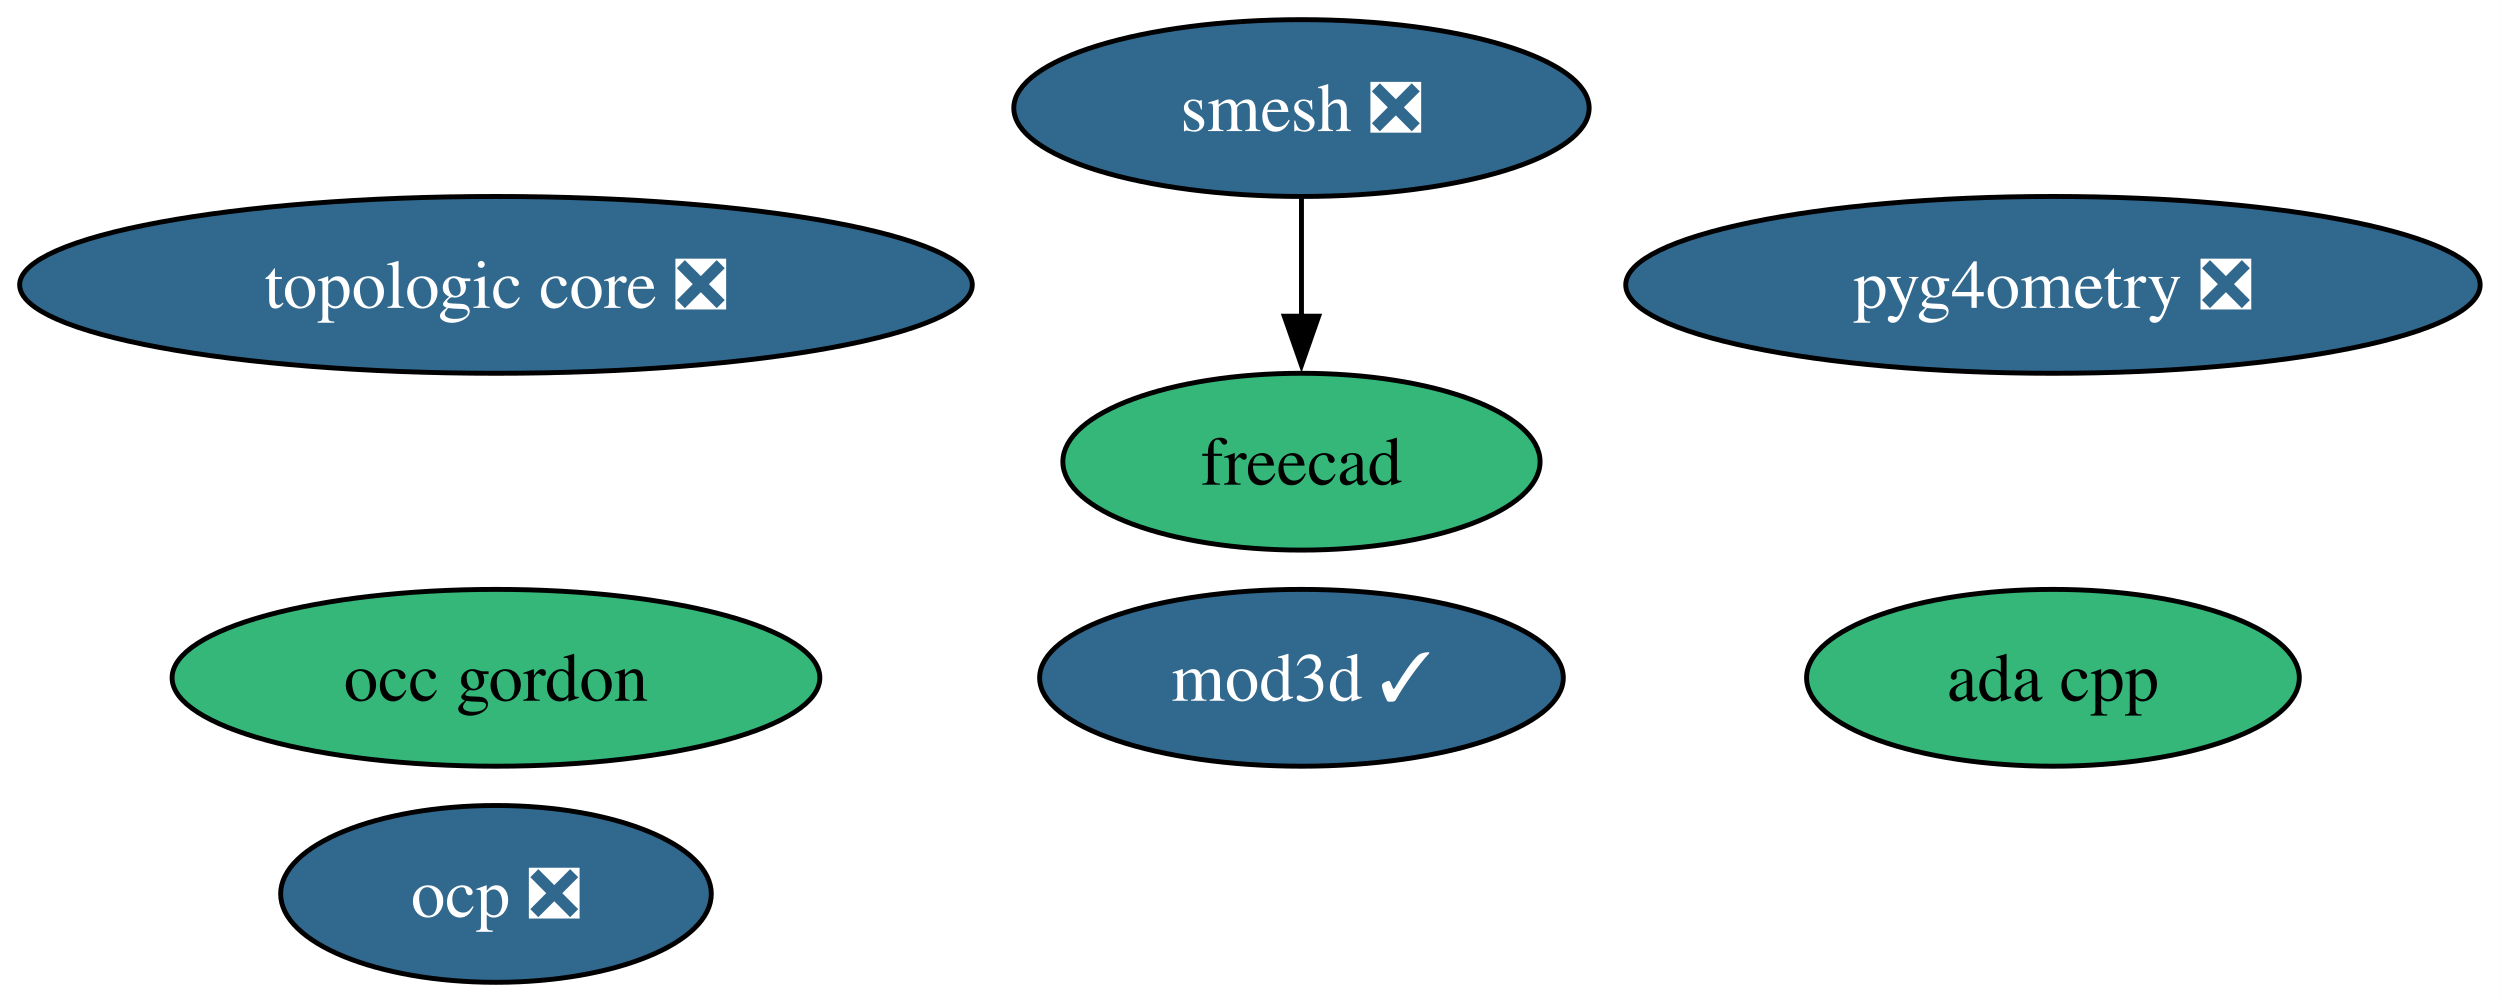
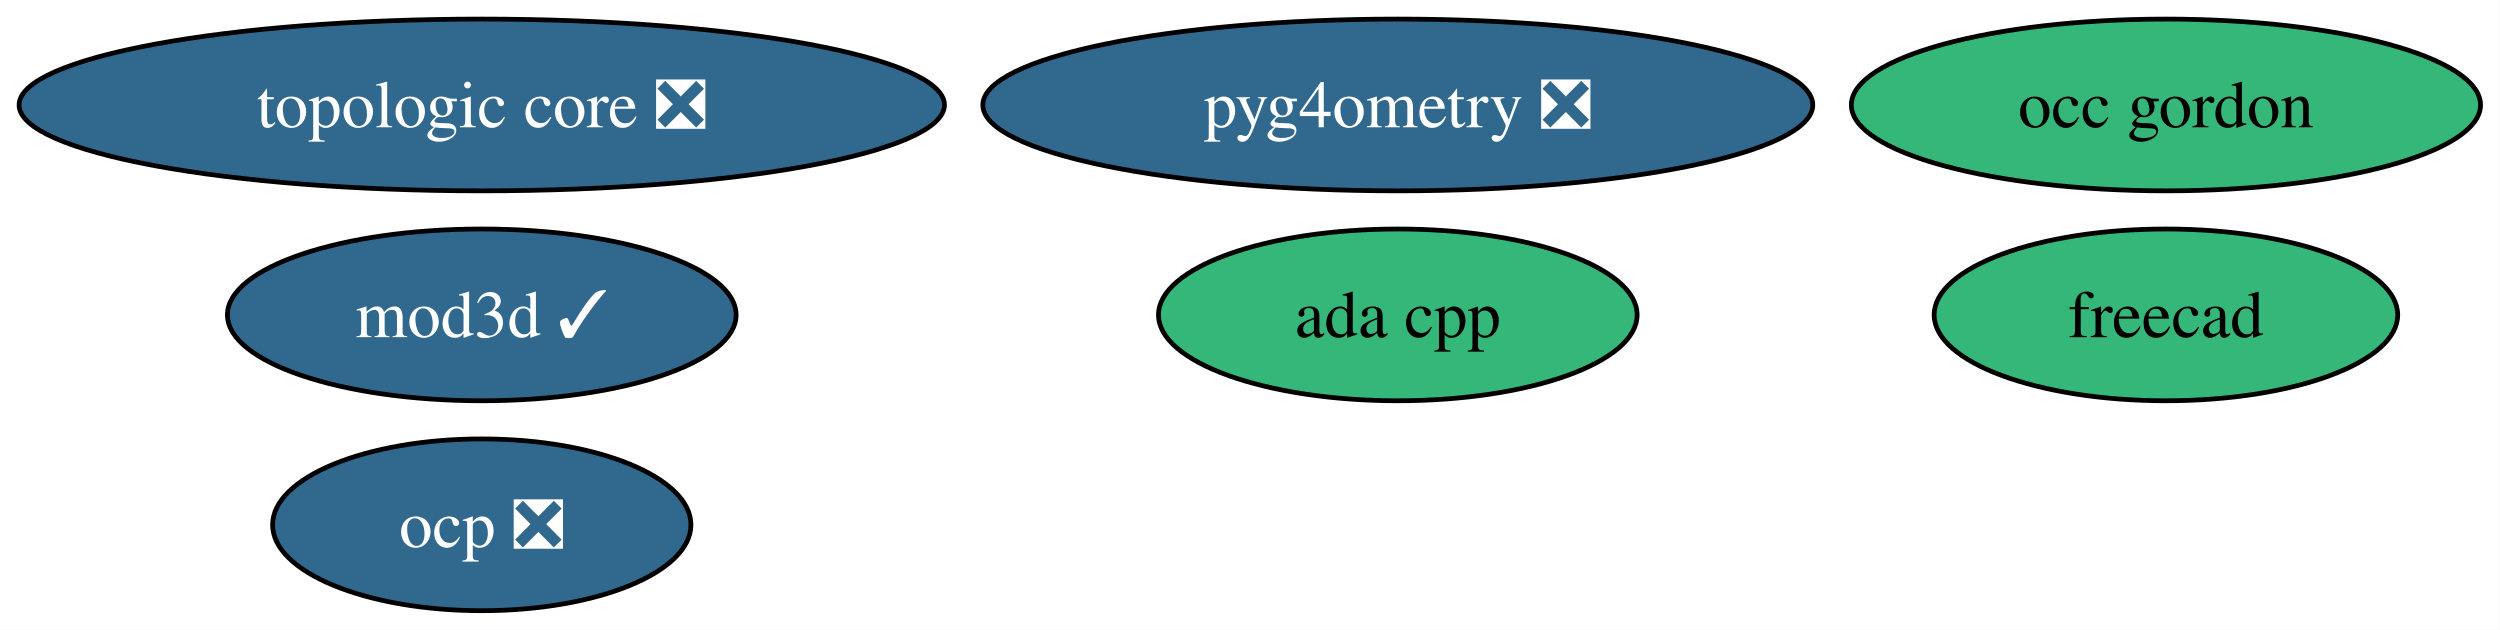
- <svg xmlns="http://www.w3.org/2000/svg" xmlns:xlink="http://www.w3.org/1999/xlink" width="509pt" height="204pt" viewBox="0.00 0.00 509.00 204.00">
-   <g id="graph0" class="graph" transform="scale(1 1) rotate(0) translate(4 200)">
-     <polygon fill="white" stroke="none" points="-4,4 -4,-200 504.96,-200 504.96,4 -4,4" />
+ <svg xmlns="http://www.w3.org/2000/svg" xmlns:xlink="http://www.w3.org/1999/xlink" width="524pt" height="132pt" viewBox="0.00 0.00 524.00 132.00">
+   <g id="graph0" class="graph" transform="scale(1 1) rotate(0) translate(4 128)">
+     <polygon fill="white" stroke="none" points="-4,4 -4,-128 519.92,-128 519.92,4 -4,4" />
    <g id="node1" class="node">
      <g id="a_node1">
        <a xlink:href="https://github.com/conda-forge/ada-cpp-feedstock" xlink:title="ada cpp">
-           <ellipse fill="#35b779" stroke="black" cx="413.98" cy="-62" rx="50.16" ry="18" />
-           <text xml:space="preserve" text-anchor="middle" x="413.98" y="-57.33" font-family="Times,serif" font-size="14.00">ada cpp</text>
+           <ellipse fill="#35b779" stroke="black" cx="288.98" cy="-62" rx="50.16" ry="18" />
+           <text xml:space="preserve" text-anchor="middle" x="288.98" y="-57.33" font-family="Times,serif" font-size="14.00">ada cpp</text>
        </a>
      </g>
    </g>
    <g id="node2" class="node">
      <g id="a_node2">
        <a xlink:href="https://github.com/conda-forge/freecad-feedstock" xlink:title="freecad">
-           <ellipse fill="#35b779" stroke="black" cx="260.98" cy="-106" rx="48.58" ry="18" />
-           <text xml:space="preserve" text-anchor="middle" x="260.98" y="-101.33" font-family="Times,serif" font-size="14.00">freecad</text>
+           <ellipse fill="#35b779" stroke="black" cx="449.98" cy="-62" rx="48.58" ry="18" />
+           <text xml:space="preserve" text-anchor="middle" x="449.98" y="-57.33" font-family="Times,serif" font-size="14.00">freecad</text>
        </a>
      </g>
    </g>
    <g id="node3" class="node">
      <g id="a_node3">
        <a xlink:href="https://github.com/conda-forge/mod3d-feedstock/pull/7" xlink:title="mod3d ✓">
-           <ellipse fill="#31688e" stroke="black" cx="260.98" cy="-62" rx="53.31" ry="18" />
-           <text xml:space="preserve" text-anchor="middle" x="260.98" y="-57.33" font-family="Times,serif" font-size="14.00" fill="white">mod3d ✓</text>
+           <ellipse fill="#31688e" stroke="black" cx="96.98" cy="-62" rx="53.31" ry="18" />
+           <text xml:space="preserve" text-anchor="middle" x="96.98" y="-57.33" font-family="Times,serif" font-size="14.00" fill="white">mod3d ✓</text>
        </a>
      </g>
    </g>
    <g id="node4" class="node">
      <g id="a_node4">
        <a xlink:href="https://github.com/conda-forge/occ-gordon-feedstock" xlink:title="occ gordon">
-           <ellipse fill="#35b779" stroke="black" cx="96.98" cy="-62" rx="65.94" ry="18" />
-           <text xml:space="preserve" text-anchor="middle" x="96.98" y="-57.33" font-family="Times,serif" font-size="14.00">occ gordon</text>
+           <ellipse fill="#35b779" stroke="black" cx="449.98" cy="-106" rx="65.94" ry="18" />
+           <text xml:space="preserve" text-anchor="middle" x="449.98" y="-101.33" font-family="Times,serif" font-size="14.00">occ gordon</text>
        </a>
      </g>
    </g>
    <g id="node5" class="node">
      <g id="a_node5">
        <a xlink:href="https://github.com/conda-forge/ocp-feedstock/pull/101" xlink:title="ocp ❎">
          <ellipse fill="#31688e" stroke="black" cx="96.98" cy="-18" rx="43.84" ry="18" />
          <text xml:space="preserve" text-anchor="middle" x="96.98" y="-13.32" font-family="Times,serif" font-size="14.00" fill="white">ocp ❎</text>
        </a>
      </g>
    </g>
    <g id="node6" class="node">
      <g id="a_node6">
        <a xlink:href="https://github.com/conda-forge/pyg4ometry-feedstock/pull/44" xlink:title="pyg4ometry ❎">
-           <ellipse fill="#31688e" stroke="black" cx="413.98" cy="-142" rx="86.98" ry="18" />
-           <text xml:space="preserve" text-anchor="middle" x="413.98" y="-137.32" font-family="Times,serif" font-size="14.00" fill="white">pyg4ometry ❎</text>
+           <ellipse fill="#31688e" stroke="black" cx="288.98" cy="-106" rx="86.98" ry="18" />
+           <text xml:space="preserve" text-anchor="middle" x="288.98" y="-101.33" font-family="Times,serif" font-size="14.00" fill="white">pyg4ometry ❎</text>
        </a>
      </g>
    </g>
    <g id="node7" class="node">
      <g id="a_node7">
-         <a xlink:href="https://github.com/conda-forge/smesh-feedstock/pull/122" xlink:title="smesh ❎">
-           <ellipse fill="#31688e" stroke="black" cx="260.98" cy="-178" rx="58.57" ry="18" />
-           <text xml:space="preserve" text-anchor="middle" x="260.98" y="-173.32" font-family="Times,serif" font-size="14.00" fill="white">smesh ❎</text>
-         </a>
-       </g>
-     </g>
-     <g id="edge1" class="edge">
-       <path fill="none" stroke="black" d="M260.98,-159.7C260.98,-152.41 260.98,-143.73 260.98,-135.54" />
-       <polygon fill="black" stroke="black" points="264.48,-135.62 260.98,-125.62 257.48,-135.62 264.48,-135.62" />
-     </g>
-     <g id="node8" class="node">
-       <g id="a_node8">
        <a xlink:href="https://github.com/conda-forge/topologic-core-feedstock/pull/15" xlink:title="topologic core ❎">
-           <ellipse fill="#31688e" stroke="black" cx="96.98" cy="-142" rx="96.98" ry="18" />
-           <text xml:space="preserve" text-anchor="middle" x="96.98" y="-137.32" font-family="Times,serif" font-size="14.00" fill="white">topologic core ❎</text>
+           <ellipse fill="#31688e" stroke="black" cx="96.98" cy="-106" rx="96.98" ry="18" />
+           <text xml:space="preserve" text-anchor="middle" x="96.98" y="-101.33" font-family="Times,serif" font-size="14.00" fill="white">topologic core ❎</text>
        </a>
      </g>
    </g>
  </g>
</svg>
